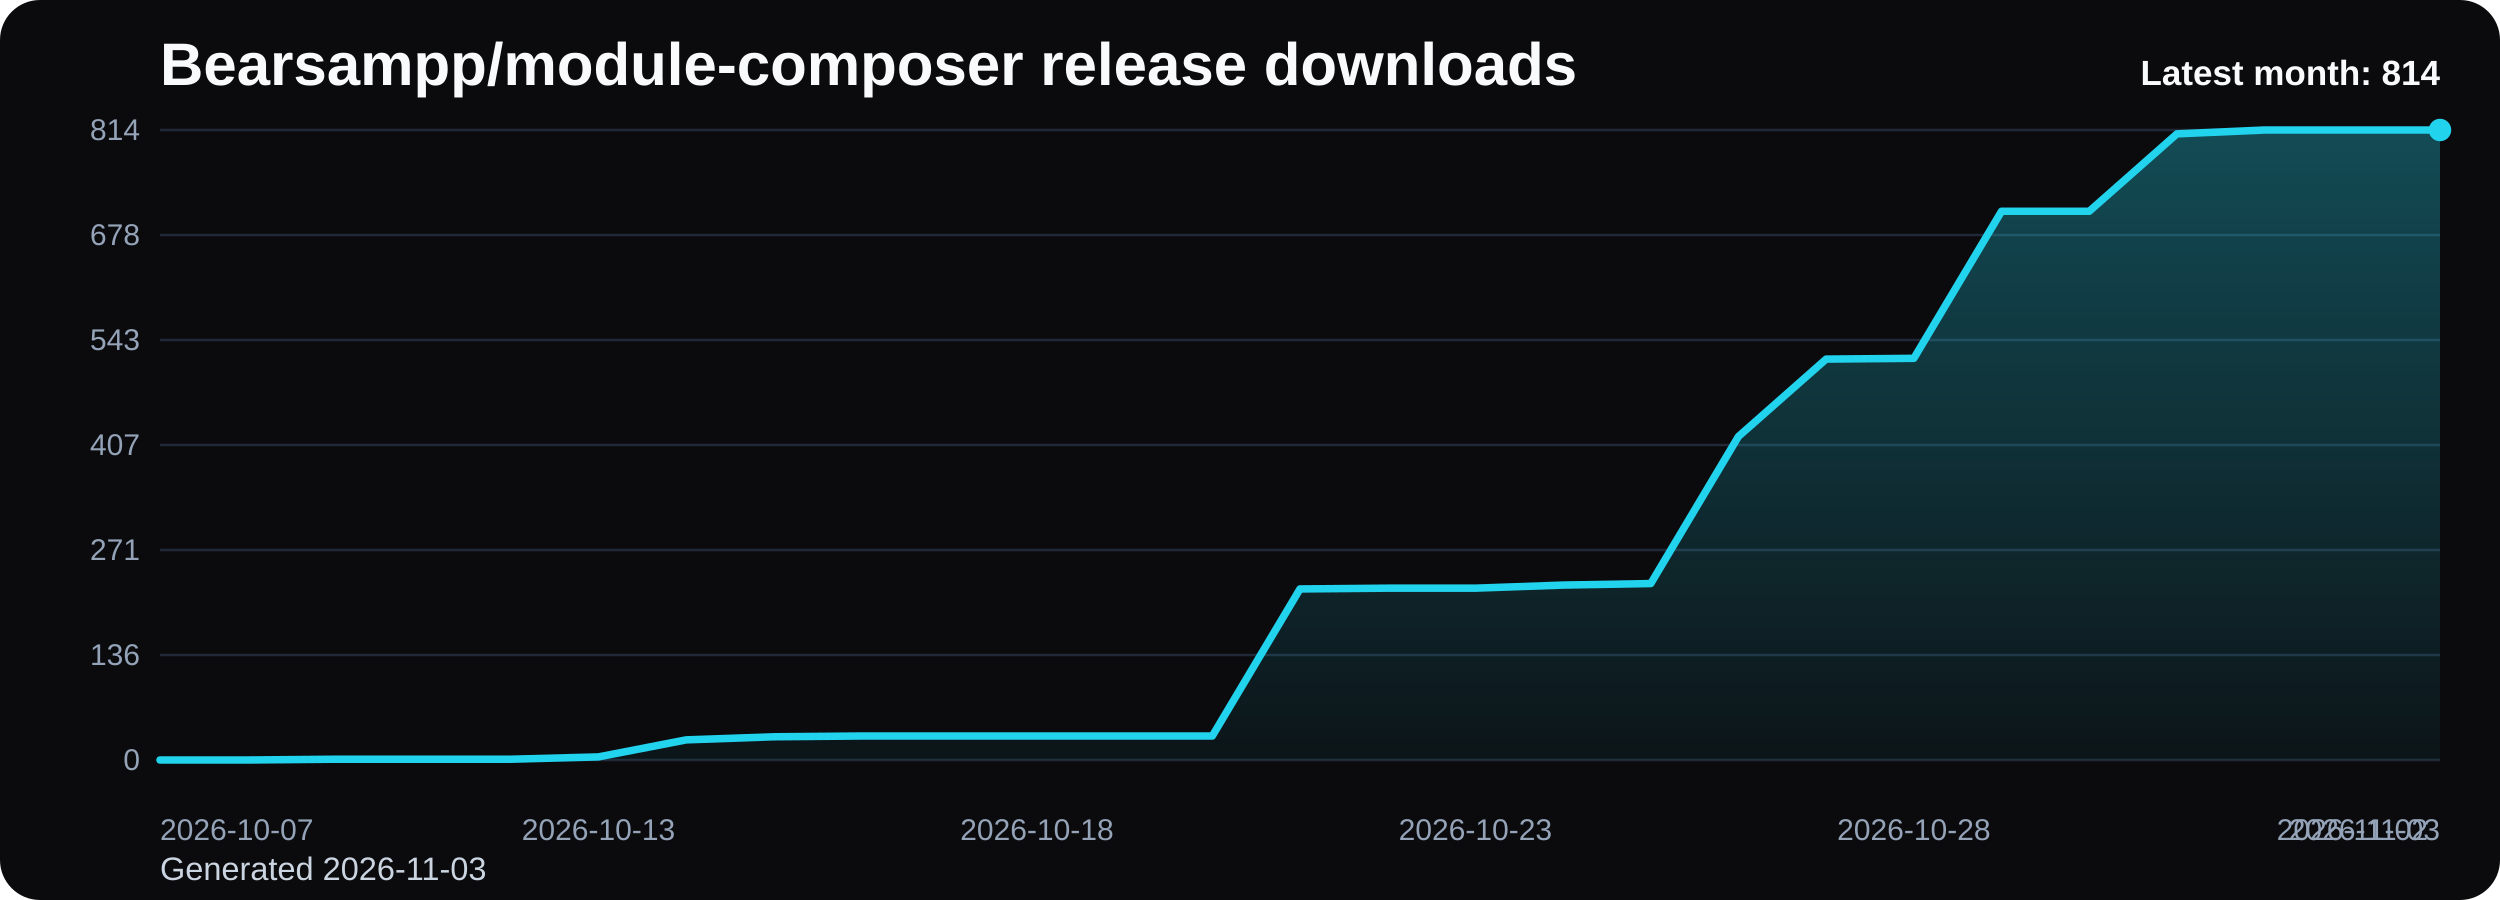
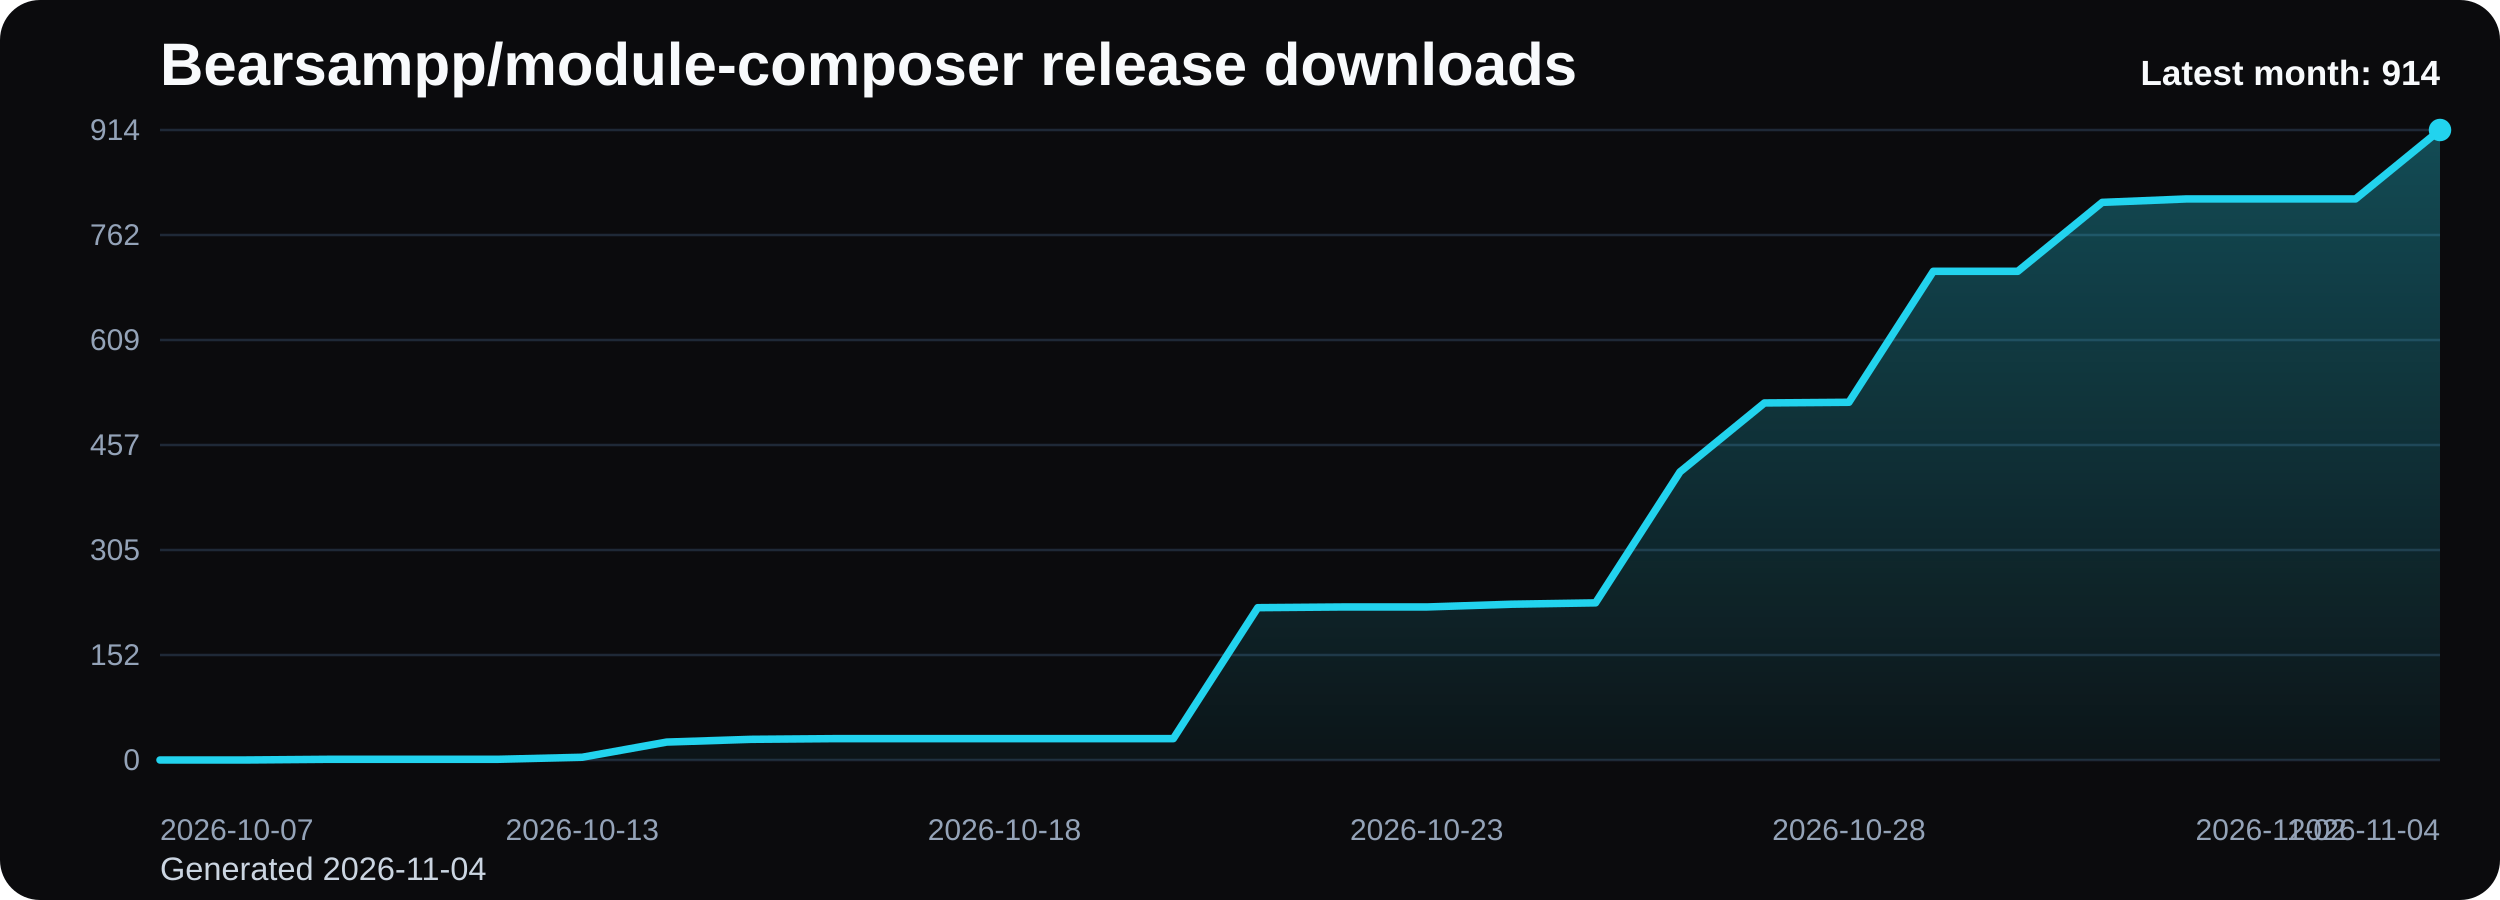
<svg xmlns="http://www.w3.org/2000/svg" viewBox="0 0 1000 360" role="img" aria-label="Bearsampp/module-composer release downloads chart">
  <defs>
    <linearGradient id="fill-monthly-black" x1="0" y1="0" x2="0" y2="1">
      <stop offset="0%" stop-color="#22d3ee" stop-opacity="0.32" />
      <stop offset="100%" stop-color="#22d3ee" stop-opacity="0.05" />
    </linearGradient>
    <style>
      .bg { fill: #0b0b0d; }
      .title { font: 700 24px Arial, sans-serif; fill: #f8fafc; }
      .sub { font: 400 13px Arial, sans-serif; fill: #cbd5e1; }
      .grid { stroke: #1f2937; stroke-width: 1; }
      .axis { font: 400 12px Arial, sans-serif; fill: #94a3b8; }
      .line { fill: none; stroke: #22d3ee; stroke-width: 3; stroke-linecap: round; stroke-linejoin: round; }
      .dot { fill: #22d3ee; }
      .value { font: 600 11px Arial, sans-serif; fill: #cbd5e1; }
      .latest { font: 700 14px Arial, sans-serif; fill: #f8fafc; }
    </style>
  </defs>
  <rect class="bg" x="0" y="0" width="1000" height="360" rx="16" />
  <text class="title" x="64" y="34">Bearsampp/module-composer release downloads</text>
-   <text class="sub" x="64" y="352">Generated 2026-11-03</text>
+   <text class="sub" x="64" y="352">Generated 2026-11-04</text>
  <line x1="64" y1="52.00" x2="976" y2="52.00" class="grid" />
-   <text x="56" y="56.00" text-anchor="end" class="axis">814</text>
+   <text x="56" y="56.00" text-anchor="end" class="axis">914</text>
  <line x1="64" y1="94.00" x2="976" y2="94.00" class="grid" />
-   <text x="56" y="98.00" text-anchor="end" class="axis">678</text>
+   <text x="56" y="98.00" text-anchor="end" class="axis">762</text>
  <line x1="64" y1="136.00" x2="976" y2="136.00" class="grid" />
-   <text x="56" y="140.00" text-anchor="end" class="axis">543</text>
+   <text x="56" y="140.00" text-anchor="end" class="axis">609</text>
  <line x1="64" y1="178.00" x2="976" y2="178.00" class="grid" />
-   <text x="56" y="182.00" text-anchor="end" class="axis">407</text>
+   <text x="56" y="182.00" text-anchor="end" class="axis">457</text>
  <line x1="64" y1="220.00" x2="976" y2="220.00" class="grid" />
-   <text x="56" y="224.00" text-anchor="end" class="axis">271</text>
+   <text x="56" y="224.00" text-anchor="end" class="axis">305</text>
  <line x1="64" y1="262.00" x2="976" y2="262.00" class="grid" />
-   <text x="56" y="266.00" text-anchor="end" class="axis">136</text>
+   <text x="56" y="266.00" text-anchor="end" class="axis">152</text>
  <line x1="64" y1="304.00" x2="976" y2="304.00" class="grid" />
  <text x="56" y="308.00" text-anchor="end" class="axis">0</text>
-   <path d="M 64.00 304 L 64.00 304.00 L 99.08 304.00 L 134.15 303.69 L 169.23 303.69 L 204.31 303.69 L 239.38 302.76 L 274.46 295.95 L 309.54 294.71 L 344.62 294.40 L 379.69 294.40 L 414.77 294.40 L 449.85 294.40 L 484.92 294.40 L 520.00 235.58 L 555.08 235.27 L 590.15 235.27 L 625.23 234.03 L 660.31 233.42 L 695.38 174.59 L 730.46 143.64 L 765.54 143.33 L 800.62 84.51 L 835.69 84.51 L 870.77 53.55 L 905.85 52.00 L 940.92 52.00 L 976.00 52.00 L 976.00 304 Z" fill="url(#fill-monthly-black)" />
-   <polyline class="line" points="64.00,304.00 99.08,304.00 134.15,303.69 169.23,303.69 204.31,303.69 239.38,302.76 274.46,295.95 309.54,294.71 344.62,294.40 379.69,294.40 414.77,294.40 449.85,294.40 484.92,294.40 520.00,235.58 555.08,235.27 590.15,235.27 625.23,234.03 660.31,233.42 695.38,174.59 730.46,143.64 765.54,143.33 800.62,84.51 835.69,84.51 870.77,53.55 905.85,52.00 940.92,52.00 976.00,52.00" />
+   <path d="M 64.00 304 L 64.00 304.00 L 97.78 304.00 L 131.56 303.72 L 165.33 303.72 L 199.11 303.72 L 232.89 302.90 L 266.67 296.83 L 300.44 295.73 L 334.22 295.45 L 368.00 295.45 L 401.78 295.45 L 435.56 295.45 L 469.33 295.45 L 503.11 243.07 L 536.89 242.79 L 570.67 242.79 L 604.44 241.69 L 638.22 241.14 L 672.00 188.75 L 705.78 161.18 L 739.56 160.91 L 773.33 108.52 L 807.11 108.52 L 840.89 80.95 L 874.67 79.57 L 908.44 79.57 L 942.22 79.57 L 976.00 52.00 L 976.00 304 Z" fill="url(#fill-monthly-black)" />
+   <polyline class="line" points="64.00,304.00 97.78,304.00 131.56,303.72 165.33,303.72 199.11,303.72 232.89,302.90 266.67,296.83 300.44,295.73 334.22,295.45 368.00,295.45 401.78,295.45 435.56,295.45 469.33,295.45 503.11,243.07 536.89,242.79 570.67,242.79 604.44,241.69 638.22,241.14 672.00,188.75 705.78,161.18 739.56,160.91 773.33,108.52 807.11,108.52 840.89,80.95 874.67,79.57 908.44,79.57 942.22,79.57 976.00,52.00" />
  <circle class="dot" cx="976.00" cy="52.00" r="4.5" />
  <text class="axis" x="64.00" y="336" text-anchor="start">2026-10-07</text>
-   <text class="axis" x="239.38" y="336" text-anchor="middle">2026-10-13</text>
-   <text class="axis" x="414.77" y="336" text-anchor="middle">2026-10-18</text>
-   <text class="axis" x="590.15" y="336" text-anchor="middle">2026-10-23</text>
-   <text class="axis" x="765.54" y="336" text-anchor="middle">2026-10-28</text>
-   <text class="axis" x="940.92" y="336" text-anchor="middle">2026-11-02</text>
-   <text class="axis" x="976.00" y="336" text-anchor="end">2026-11-03</text>
-   <text class="latest" x="976" y="34" text-anchor="end">Latest month: 814</text>
+   <text class="axis" x="232.89" y="336" text-anchor="middle">2026-10-13</text>
+   <text class="axis" x="401.78" y="336" text-anchor="middle">2026-10-18</text>
+   <text class="axis" x="570.67" y="336" text-anchor="middle">2026-10-23</text>
+   <text class="axis" x="739.56" y="336" text-anchor="middle">2026-10-28</text>
+   <text class="axis" x="908.44" y="336" text-anchor="middle">2026-11-02</text>
+   <text class="axis" x="976.00" y="336" text-anchor="end">2026-11-04</text>
+   <text class="latest" x="976" y="34" text-anchor="end">Latest month: 914</text>
</svg>
